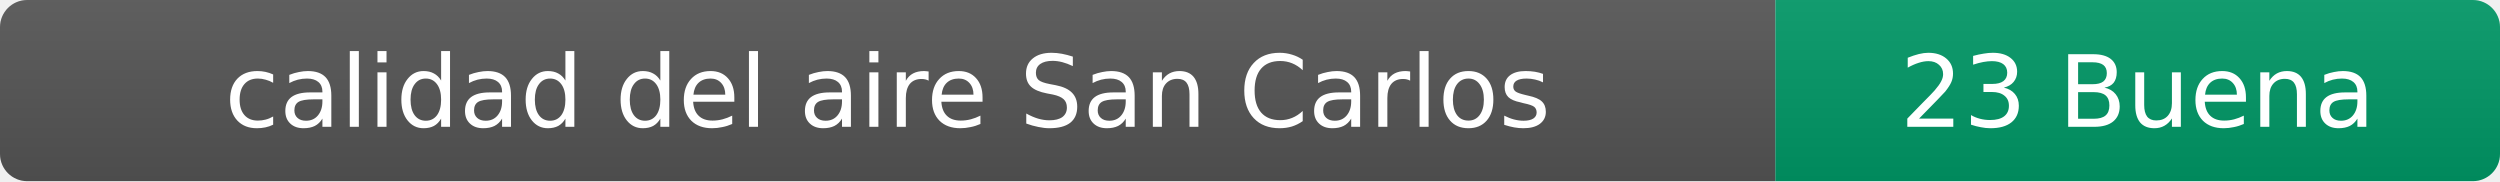
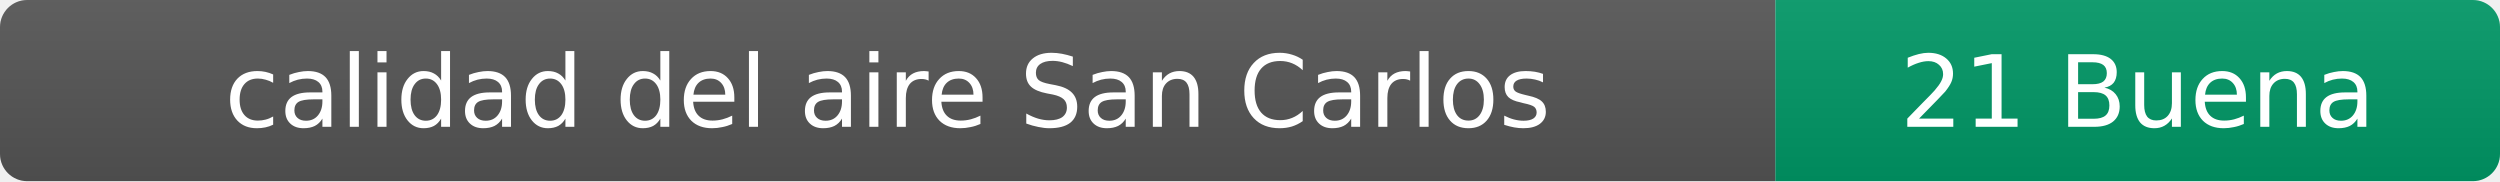
- <svg xmlns="http://www.w3.org/2000/svg" width="276" height="20" role="img" aria-label="calidad del aire: 23 Buena">
+ <svg xmlns="http://www.w3.org/2000/svg" width="276" height="20" role="img" aria-label="calidad del aire: 21 Buena">
  <linearGradient id="s" x2="0" y2="100%">
    <stop offset="0" stop-color="#bbb" stop-opacity=".1" />
    <stop offset="1" stop-opacity=".1" />
  </linearGradient>
  <clipPath id="r">
    <rect width="276" height="20" rx="3" fill="#fff" />
  </clipPath>
  <g clip-path="url(#r)">
    <rect width="196" height="20" fill="#555" />
    <rect x="196" width="80" height="20" fill="#009966" />
    <rect width="276" height="20" fill="url(#s)" />
  </g>
  <g fill="#fff" text-anchor="middle" font-family="Verdana,Geneva,DejaVu Sans,sans-serif" font-size="11">
    <text x="98" y="14">calidad del aire San Carlos</text>
-     <text x="236" y="14">23 Buena</text>
+     <text x="236" y="14">21 Buena</text>
  </g>
</svg>
